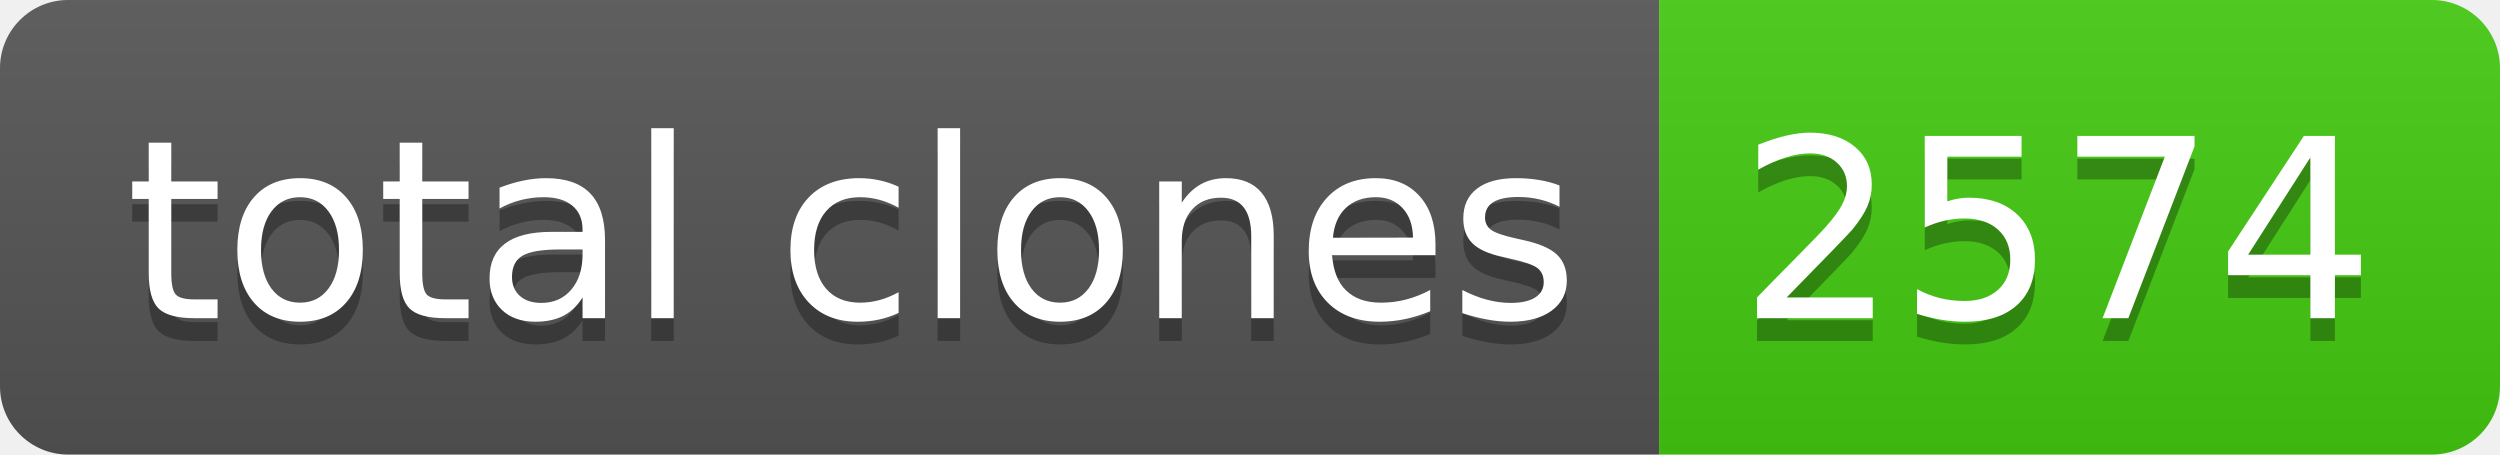
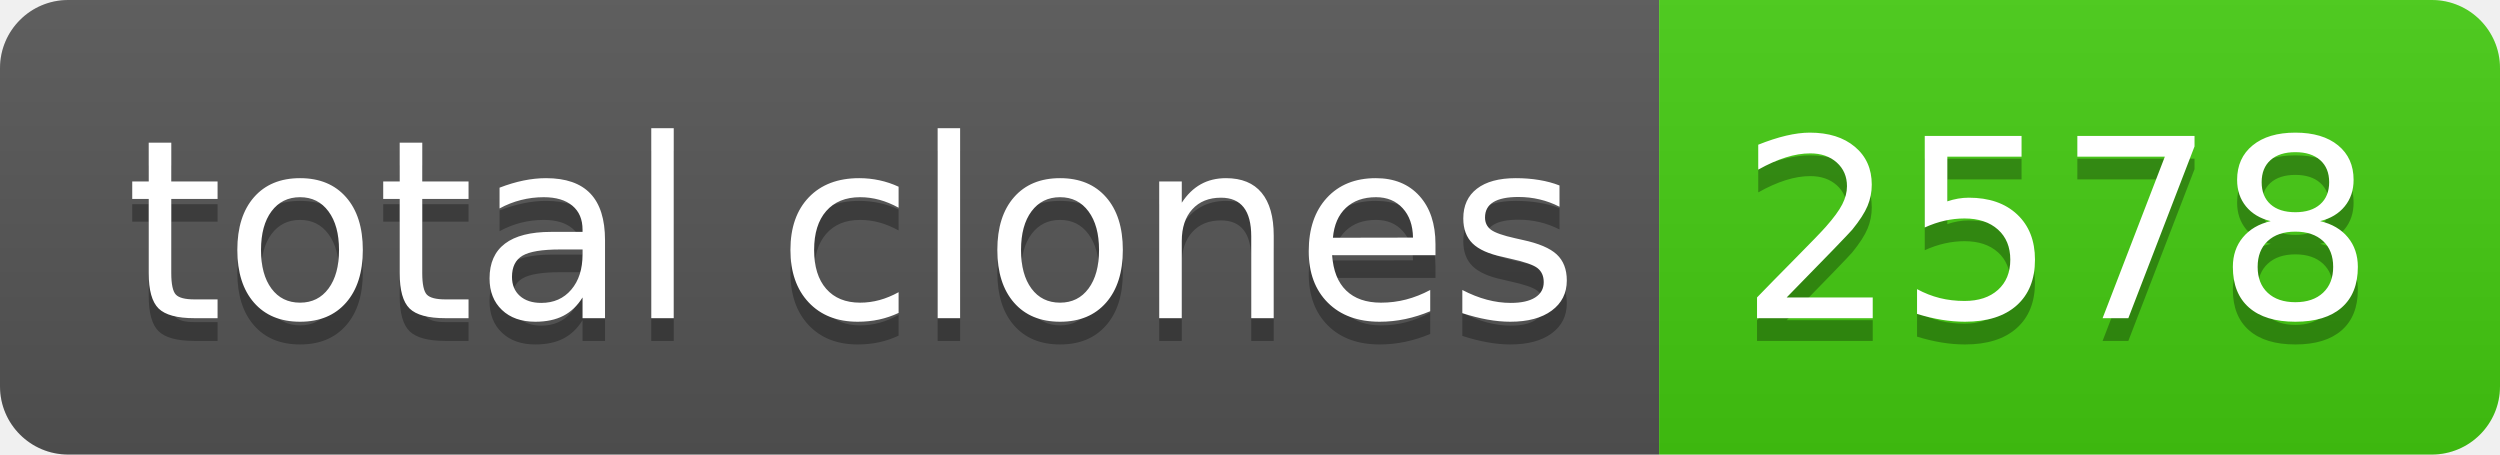
- <svg xmlns="http://www.w3.org/2000/svg" width="110" height="20" role="img" aria-label="total clones: 2574">
+ <svg xmlns="http://www.w3.org/2000/svg" width="110" height="20" role="img" aria-label="total clones: 2578">
  <linearGradient id="s" x2="0" y2="100%">
    <stop offset="0" stop-color="#bbb" stop-opacity=".1" />
    <stop offset="1" stop-opacity=".1" />
  </linearGradient>
  <clipPath id="r">
    <rect width="110" height="20" rx="3" fill="#fff" />
  </clipPath>
  <g clip-path="url(#r)">
    <rect width="73" height="20" fill="#555" />
    <rect x="73" width="37" height="20" fill="#4c1" />
    <rect width="110" height="20" fill="url(#s)" />
  </g>
  <g fill="#fff" text-anchor="middle" font-family="Verdana,Geneva,DejaVu Sans,sans-serif" text-rendering="geometricPrecision" font-size="110">
    <text aria-hidden="true" x="375" y="150" fill="#010101" fill-opacity=".3" transform="scale(.1)" textLength="630">total clones</text>
    <text x="375" y="140" transform="scale(.1)" fill="#fff" textLength="630">total clones</text>
-     <text aria-hidden="true" x="905" y="150" fill="#010101" fill-opacity=".3" transform="scale(.1)" textLength="270">2574</text>
-     <text x="905" y="140" transform="scale(.1)" fill="#fff" textLength="270">2574</text>
+     <text aria-hidden="true" x="905" y="150" fill="#010101" fill-opacity=".3" transform="scale(.1)" textLength="270">2578</text>
+     <text x="905" y="140" transform="scale(.1)" fill="#fff" textLength="270">2578</text>
  </g>
</svg>
